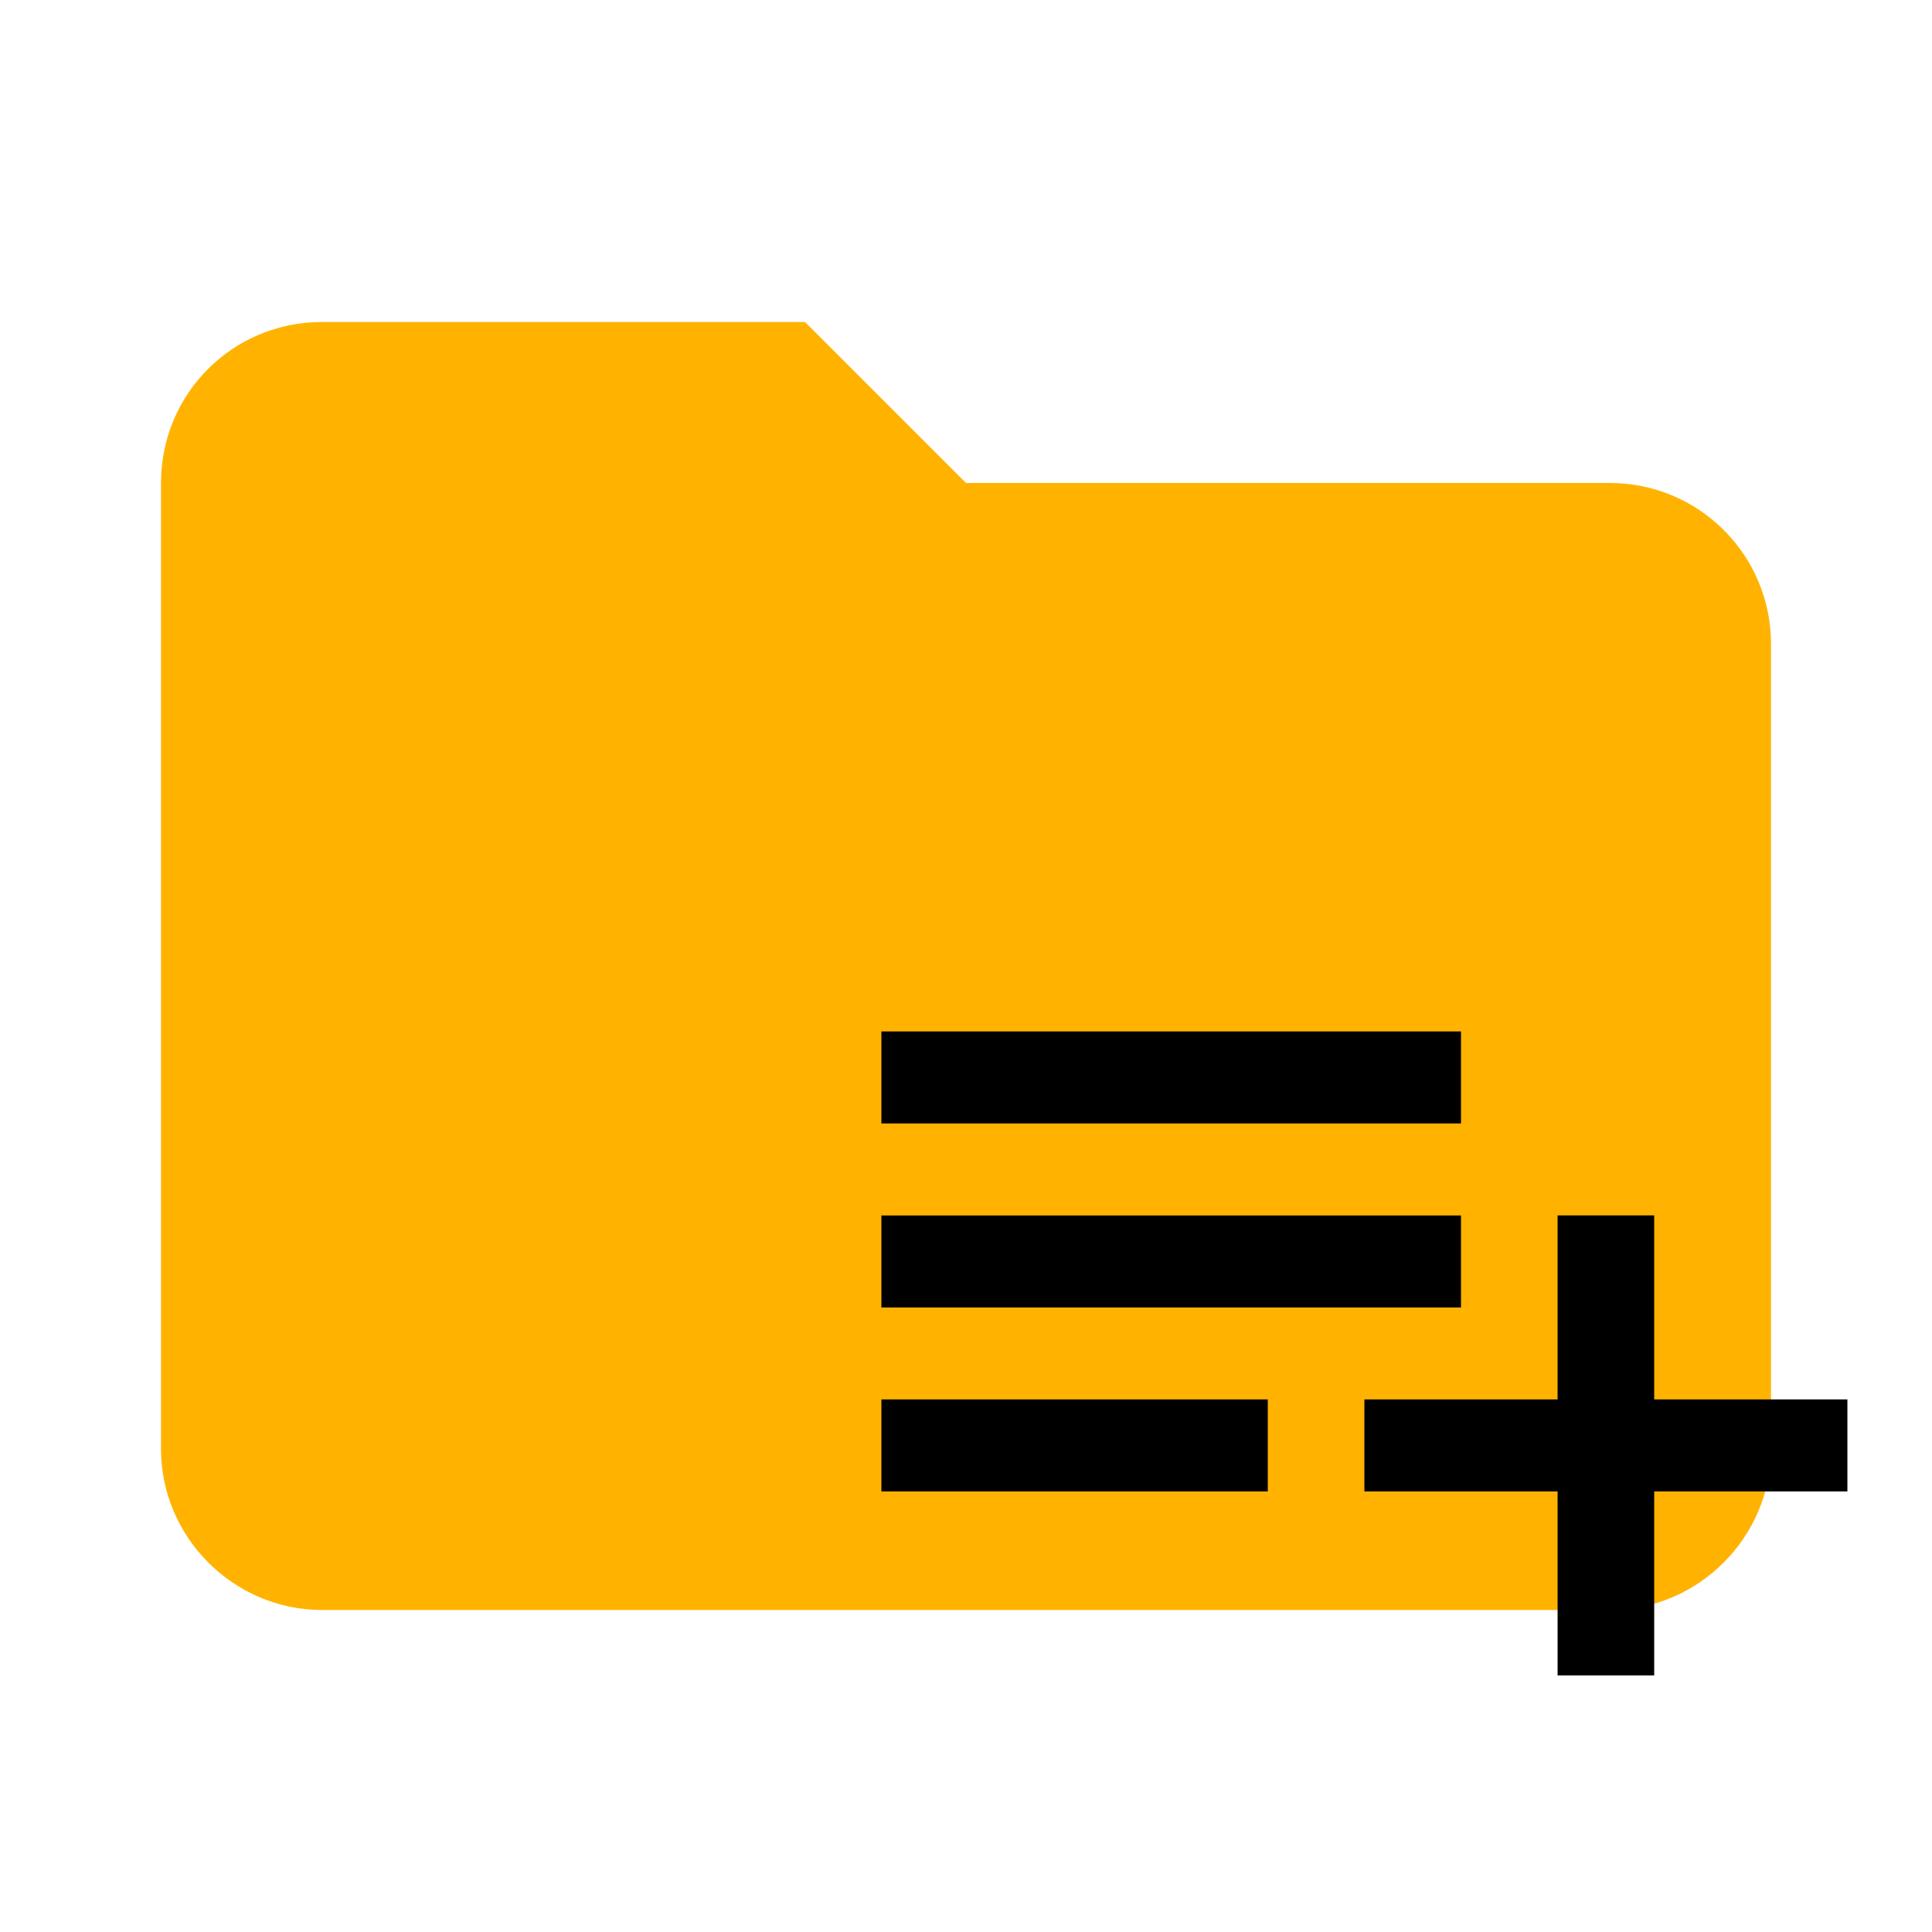
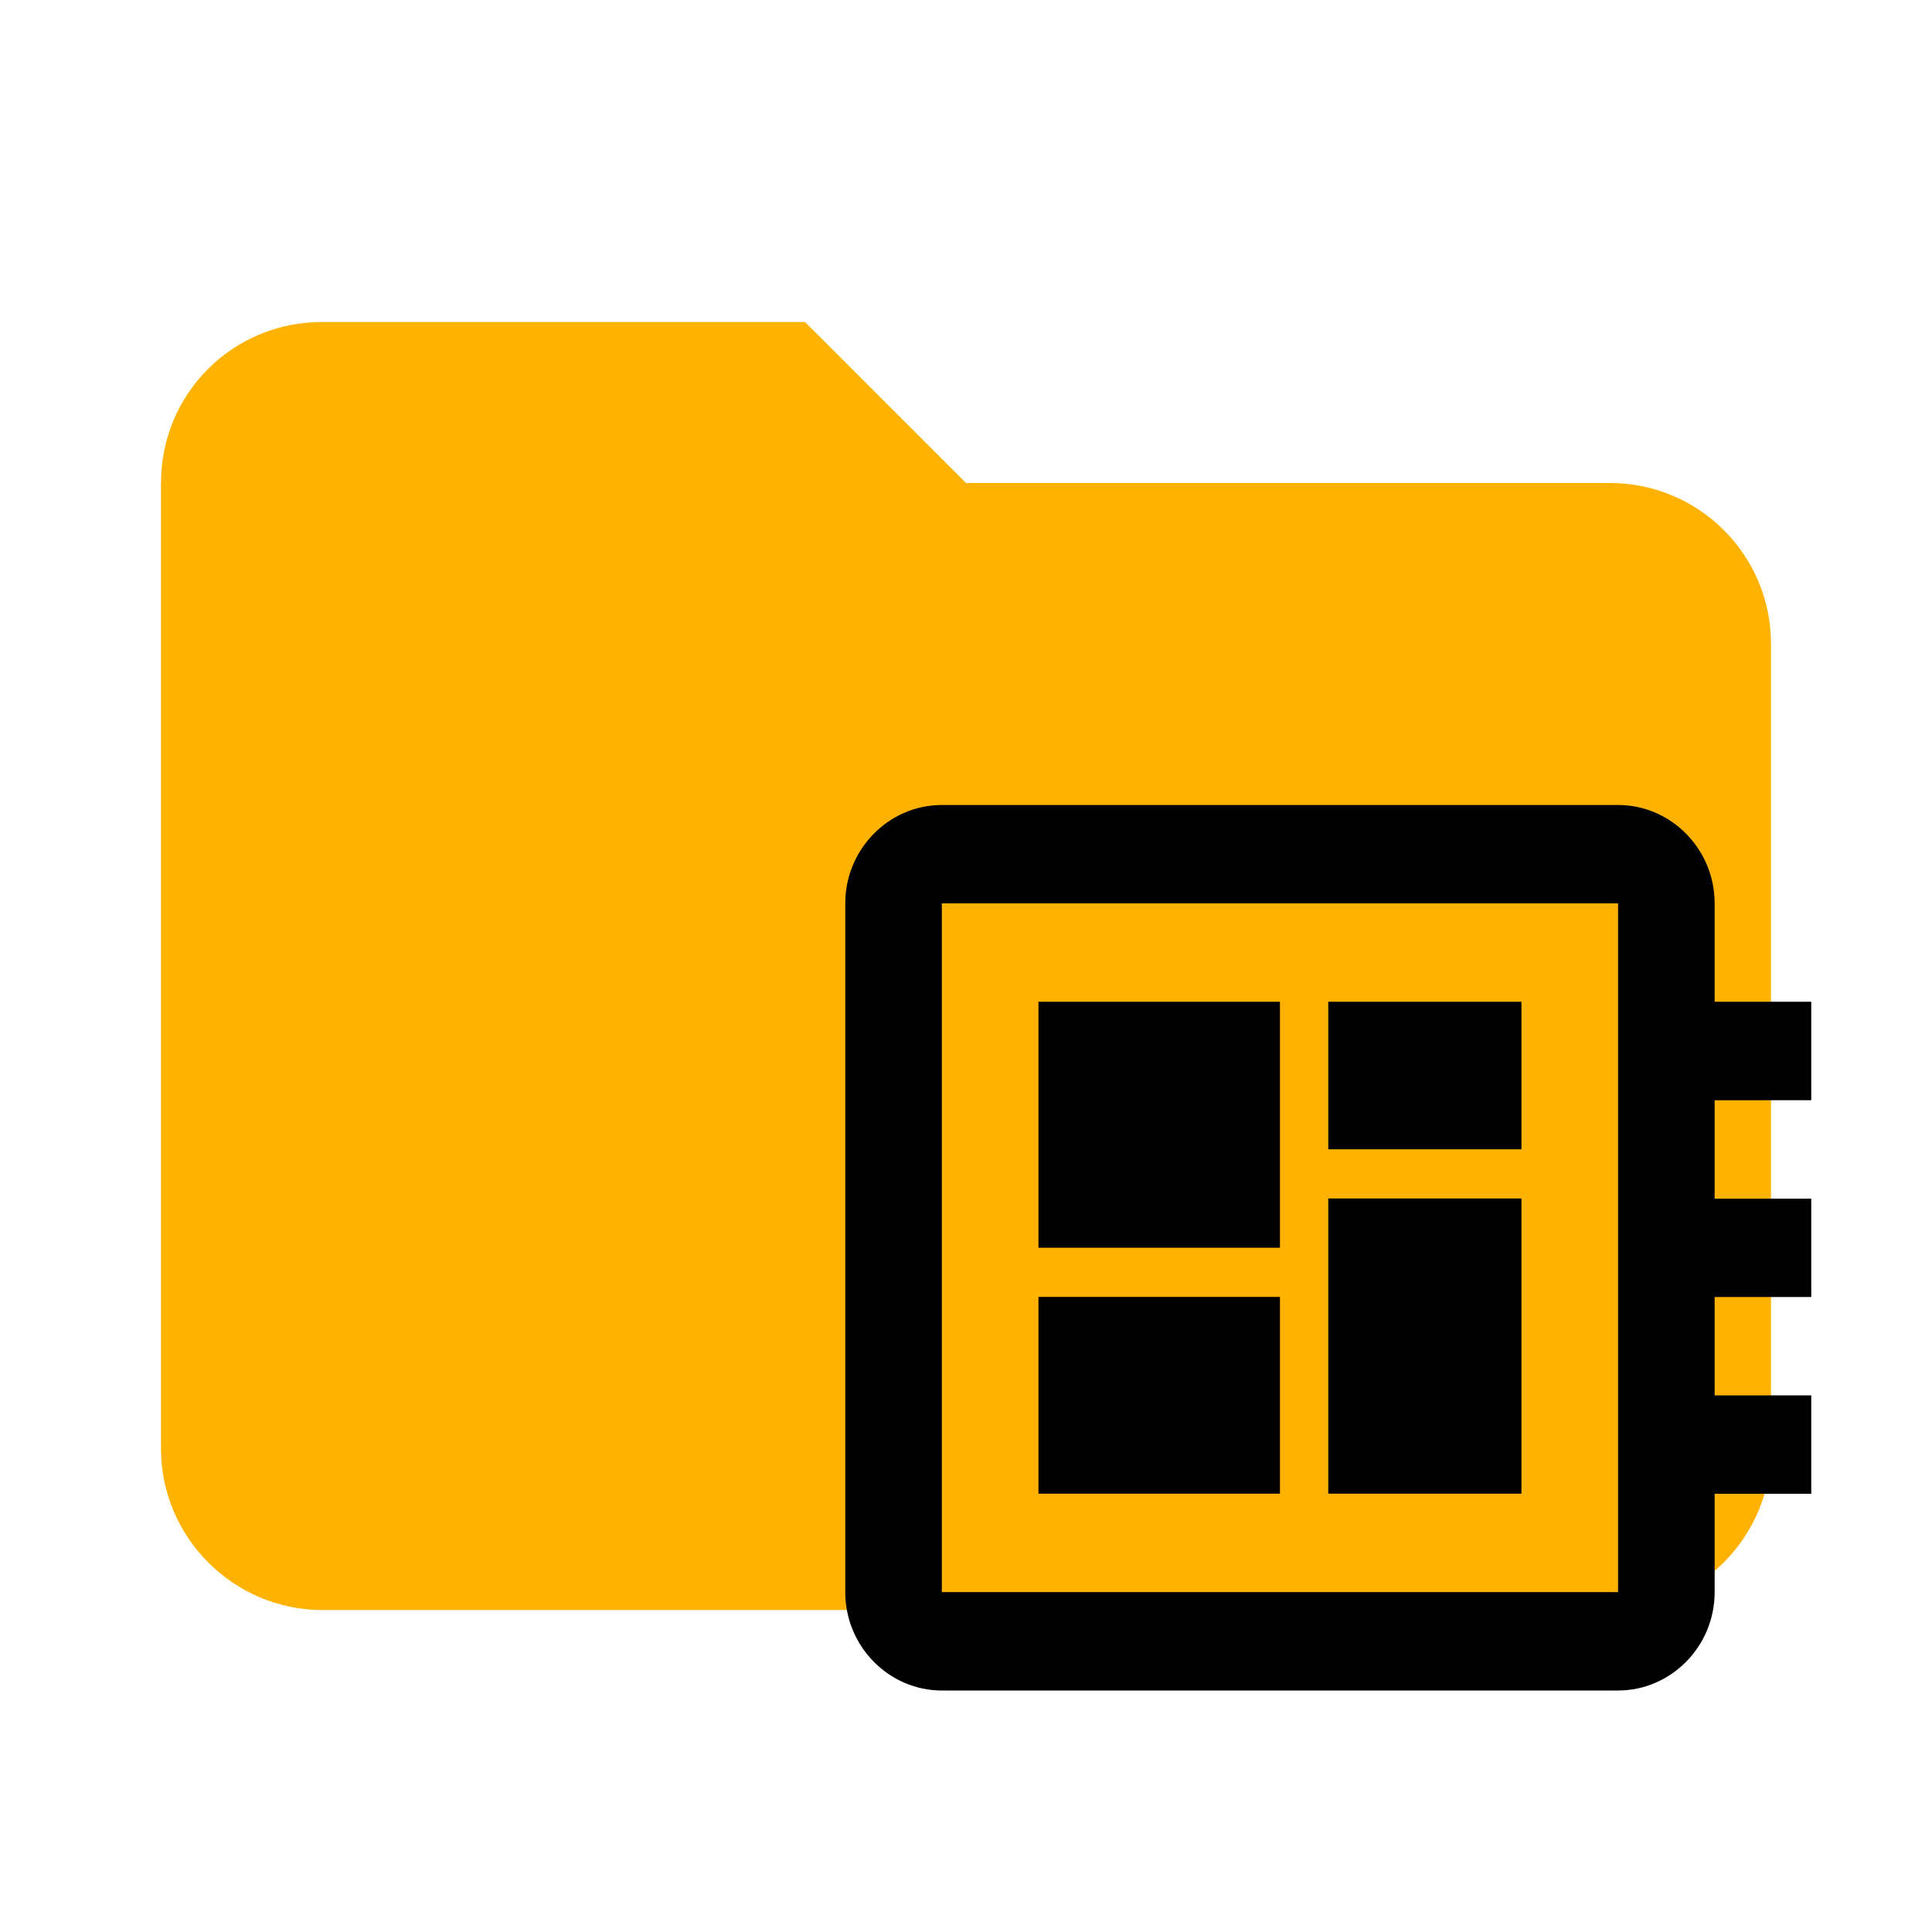
<svg xmlns="http://www.w3.org/2000/svg" clip-rule="evenodd" fill-rule="evenodd" stroke-linejoin="round" stroke-miterlimit="1.414" version="1.1" viewBox="0 0 24 24" xml:space="preserve" id="svg8">
  <defs id="defs12" />
  <path d="m10 4h-6c-1.11 0-2 0.89-2 2v12c0 1.097 0.903 2 2 2h16c1.097 0 2-0.903 2-2v-10c0-1.11-0.9-2-2-2h-8l-2-2z" fill="#ffb300" fill-rule="nonzero" id="path2" />
-   <path d="m 18.149,15.099 h -7.2 v 1.143 h 7.2 z m 0,-2.286 h -7.2 v 1.143 h 7.2 z m 2.4,4.571 v -2.286 h -1.2 v 2.286 h -2.4 v 1.143 h 2.4 v 2.286 h 1.2 v -2.286 h 2.4 v -1.143 z m -9.6,1.143 h 4.8 v -1.143 h -4.8 z" id="path7" style="stroke-width:0.586" />
+   <path d="M 22.5,13.667 V 12.444 H 21.3 V 11.222 C 21.3,10.55 20.76,10 20.1,10 h -8.4 c -0.66,0 -1.2,0.55 -1.2,1.222 v 8.556 C 10.5,20.45 11.04,21 11.7,21 h 8.4 c 0.66,0 1.2,-0.55 1.2,-1.222 v -1.222 h 1.2 v -1.222 h -1.2 v -1.222 h 1.2 v -1.222 h -1.2 v -1.222 z m -2.4,6.111 h -8.4 v -8.556 h 8.4 z m -7.2,-3.667 h 3 v 2.444 h -3 z m 3.6,-3.667 h 2.4 v 1.833 h -2.4 z m -3.6,0 h 3 V 15.5 h -3 z m 3.6,2.444 h 2.4 v 3.667 h -2.4 z" id="path7" style="stroke-width:0.606" />
</svg>
